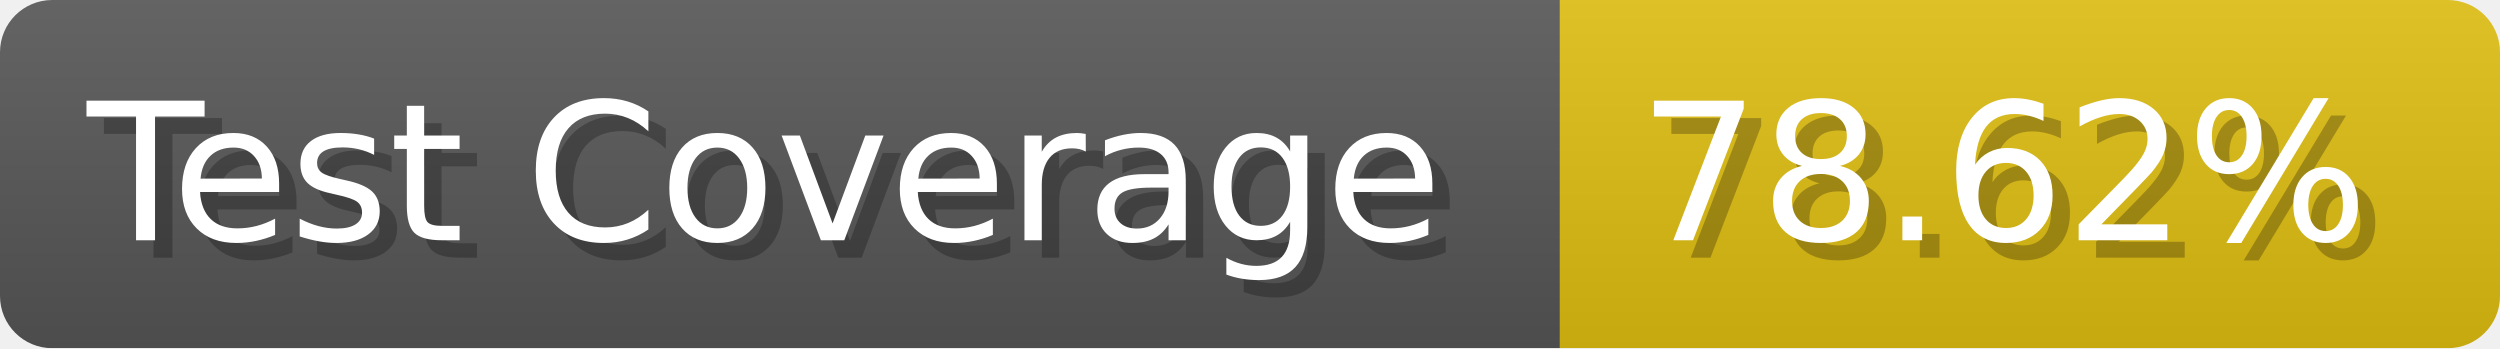
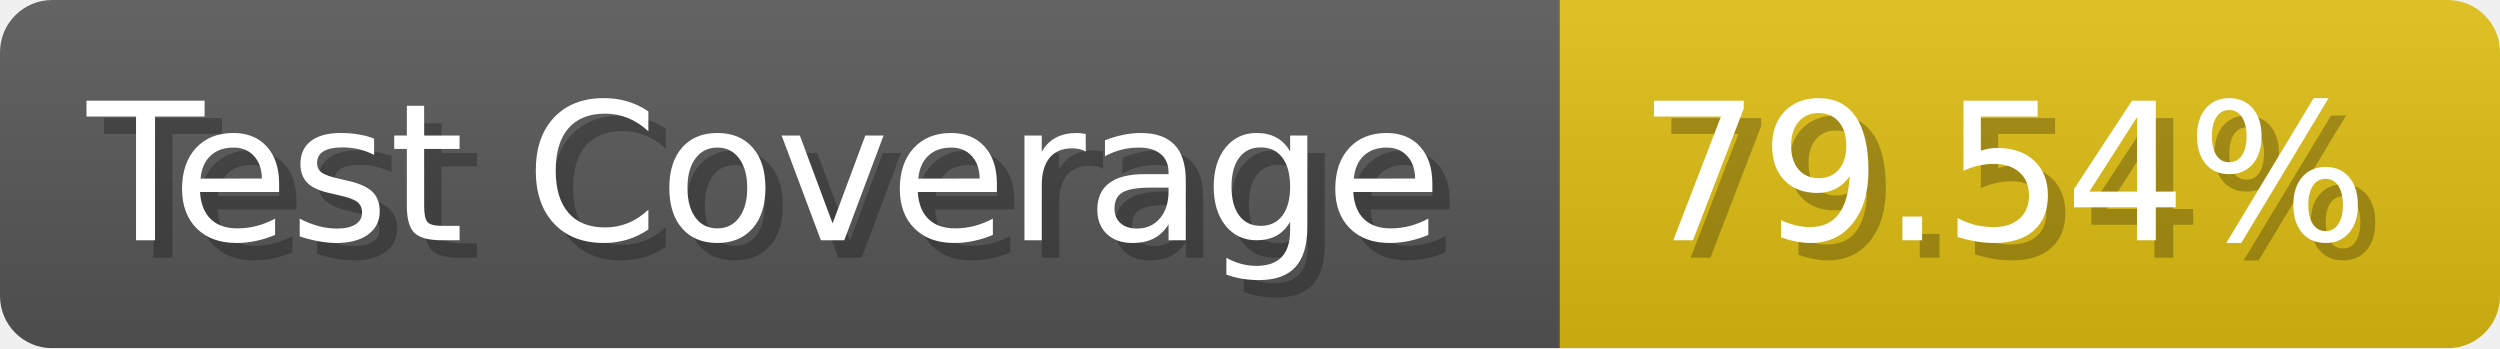
- <svg xmlns="http://www.w3.org/2000/svg" width="143.6" height="20" viewBox="0 0 1436 200" role="img" aria-label="Test Coverage: 78.62%">
+ <svg xmlns="http://www.w3.org/2000/svg" width="143.6" height="20" viewBox="0 0 1436 200" role="img" aria-label="Test Coverage: 79.54%">
  <linearGradient id="a" x2="0" y2="100%">
    <stop offset="0" stop-opacity=".1" stop-color="#EEE" />
    <stop offset="1" stop-opacity=".1" />
  </linearGradient>
  <mask id="m">
    <rect width="1436" height="200" rx="30" fill="#FFF" />
  </mask>
  <g mask="url(#m)">
    <rect width="896" height="200" fill="#555" />
    <rect width="540" height="200" fill="#DB1" x="896" />
    <rect width="1436" height="200" fill="url(#a)" />
  </g>
  <g aria-hidden="true" fill="#fff" text-anchor="start" font-family="Verdana,DejaVu Sans,sans-serif" font-size="110">
    <text x="60" y="148" textLength="796" fill="#000" opacity="0.25">Test Coverage</text>
    <text x="50" y="138" textLength="796">Test Coverage</text>
-     <text x="951" y="148" textLength="440" fill="#000" opacity="0.25">78.62%</text>
-     <text x="941" y="138" textLength="440">78.62%</text>
+     <text x="951" y="148" textLength="440" fill="#000" opacity="0.25">79.54%</text>
+     <text x="941" y="138" textLength="440">79.54%</text>
  </g>
</svg>
